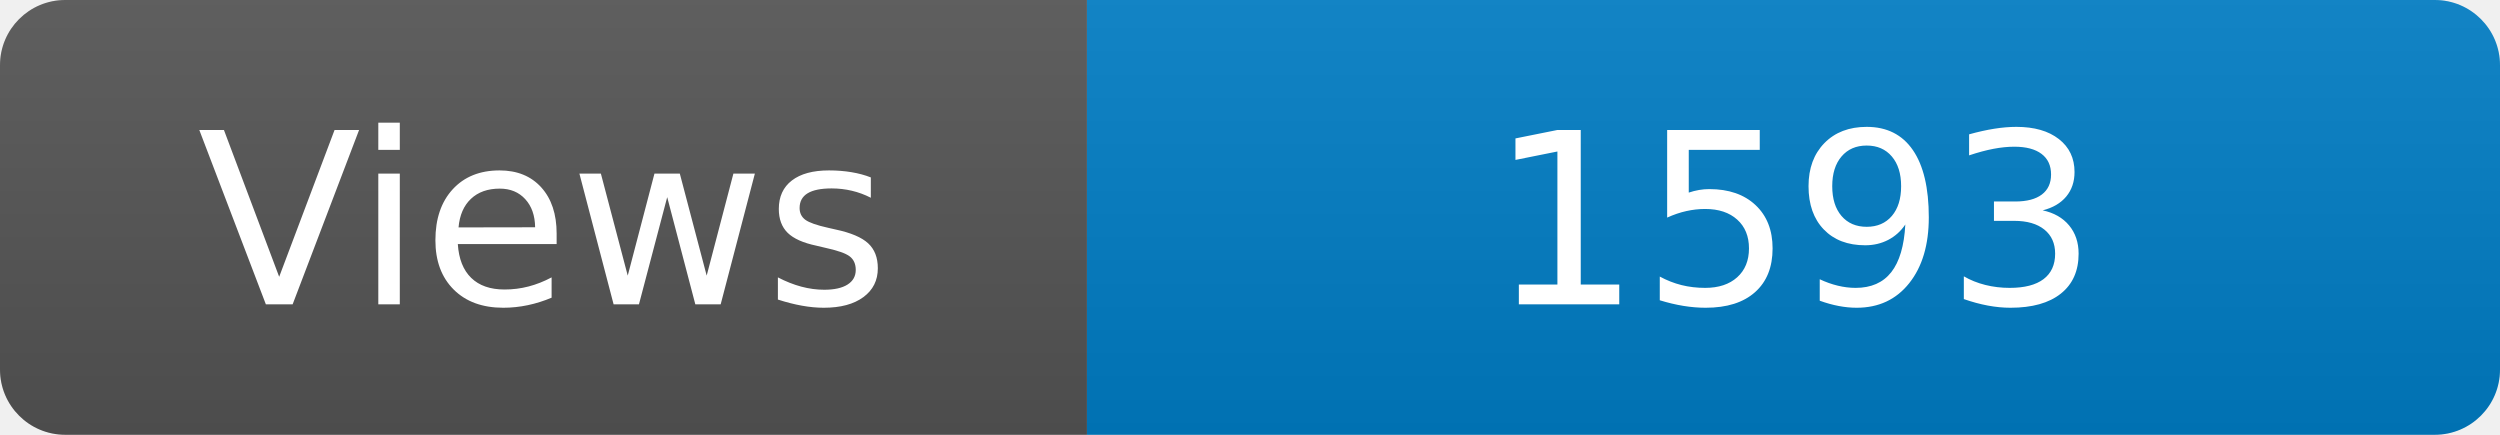
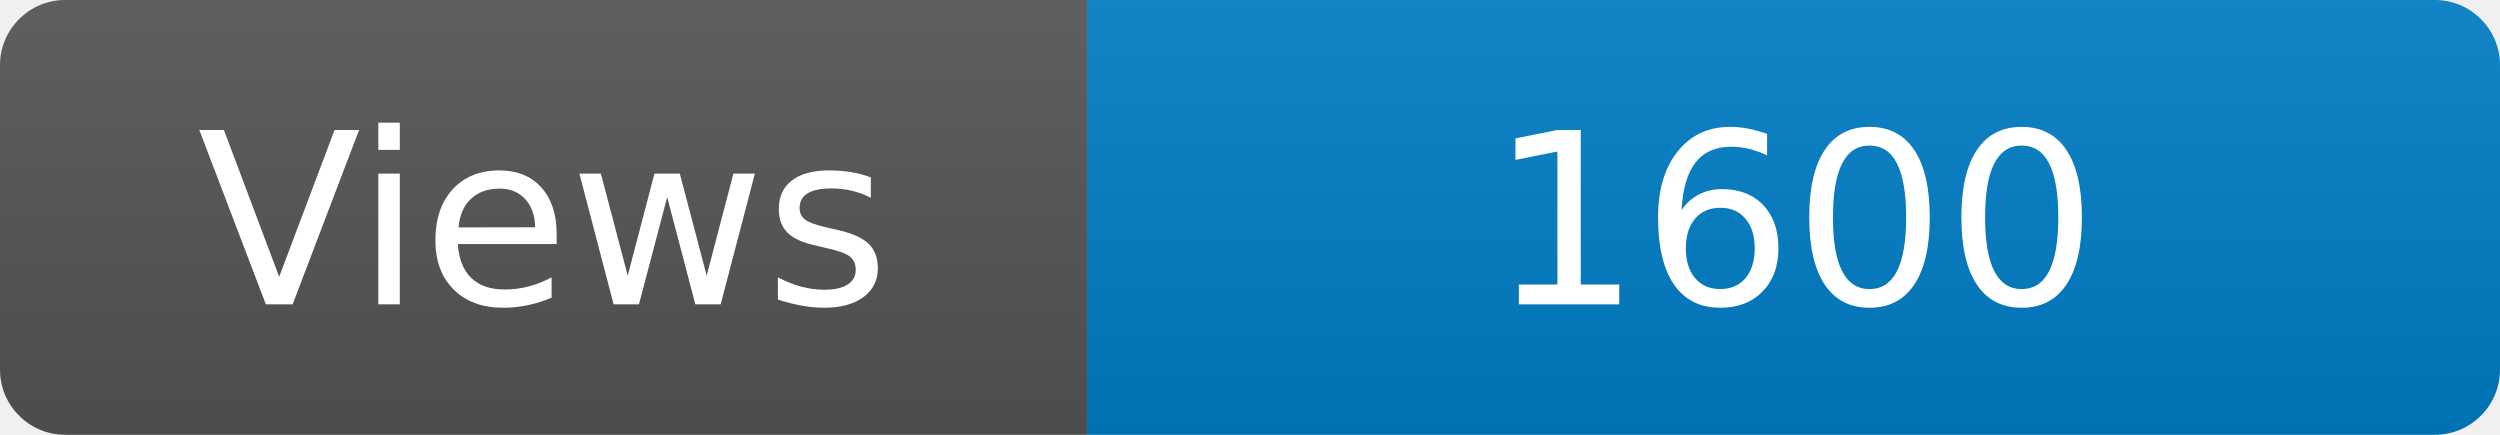
<svg xmlns="http://www.w3.org/2000/svg" width="115" height="20" role="img" aria-label="Maintained?: yes">
  <linearGradient id="s" x2="0" y2="100%">
    <stop offset="0" stop-color="#bbb" stop-opacity=".1" />
    <stop offset="1" stop-opacity=".1" />
  </linearGradient>
  <clipPath id="r">
    <rect width="115" height="20" rx="3" fill="#fff" />
  </clipPath>
  <g clip-path="url(#r)">
    <rect width="50" height="20" fill="#555" />
    <rect x="50" width="160" height="20" fill="#007ec6" />
    <rect width="115" height="20" fill="url(#s)" />
  </g>
  <g fill="#fff" text-anchor="middle" font-family="Verdana,Geneva,DejaVu Sans,sans-serif" font-size="110">
    <text x="250" y="140" transform="scale(.1)" fill="#fff">Views</text>
-     <text x="825" y="140" transform="scale(.1)" fill="#fff">1593</text>
+     <text x="825" y="140" transform="scale(.1)" fill="#fff">1600</text>
  </g>
</svg>
